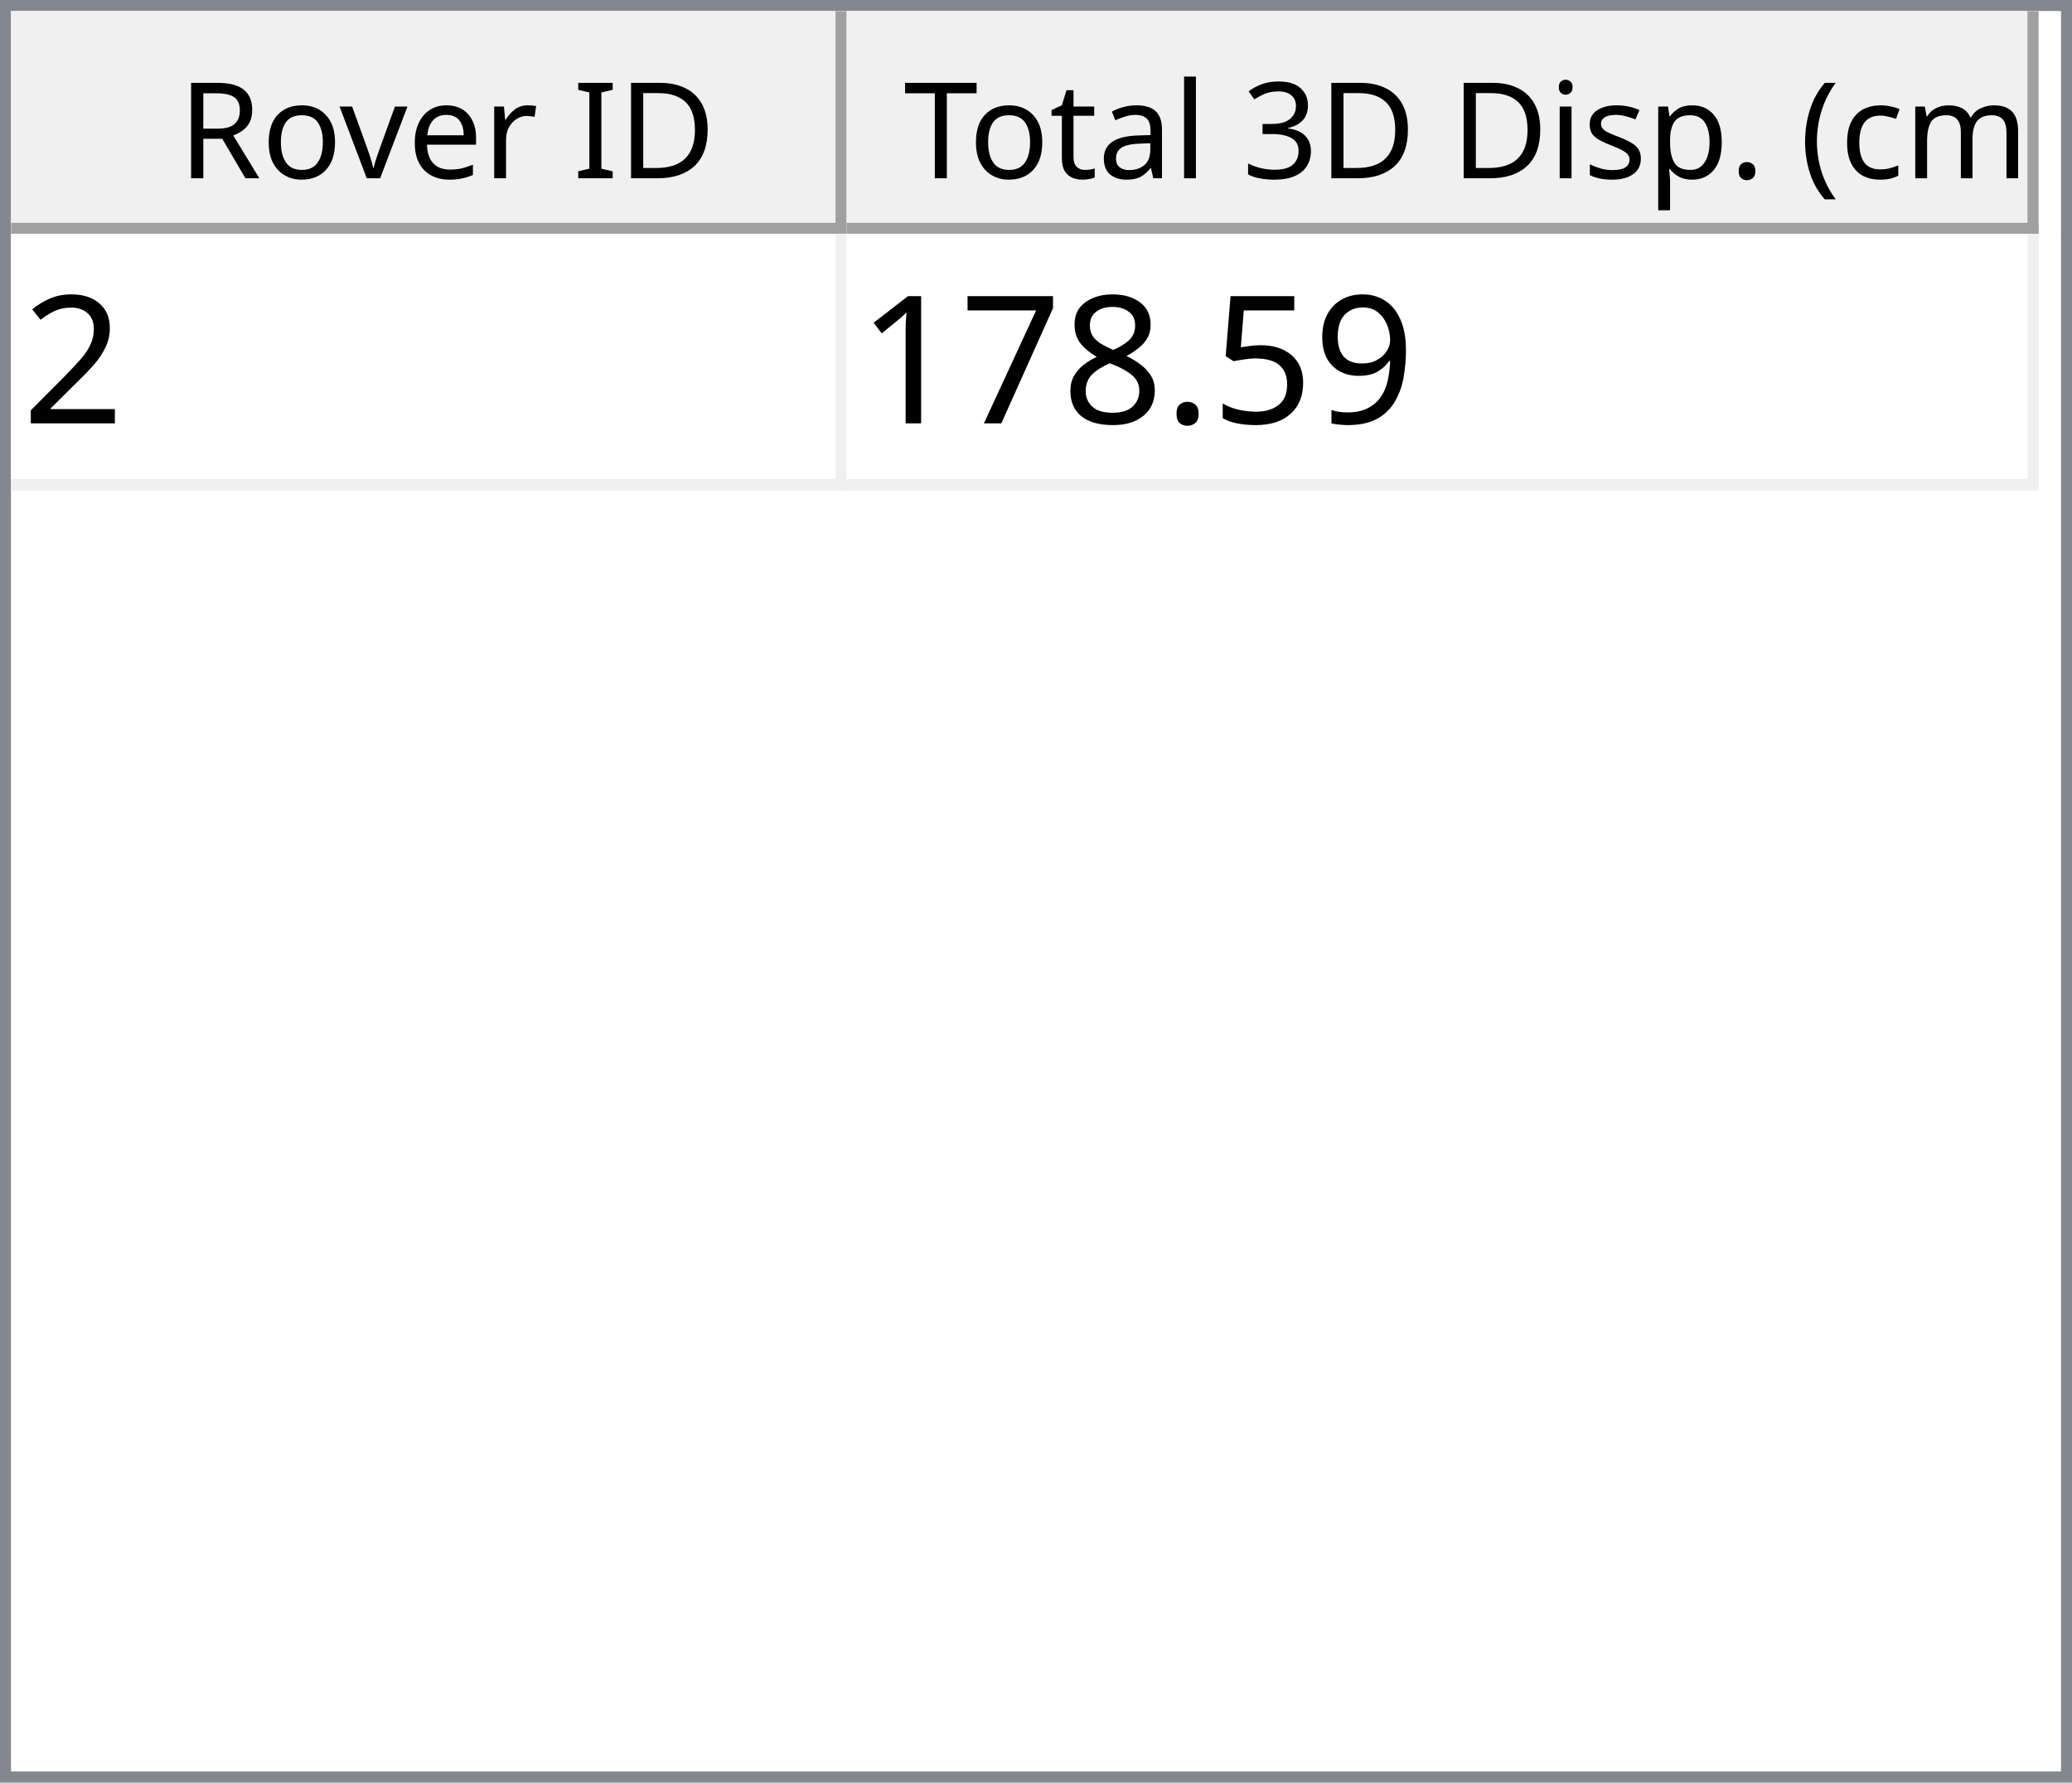
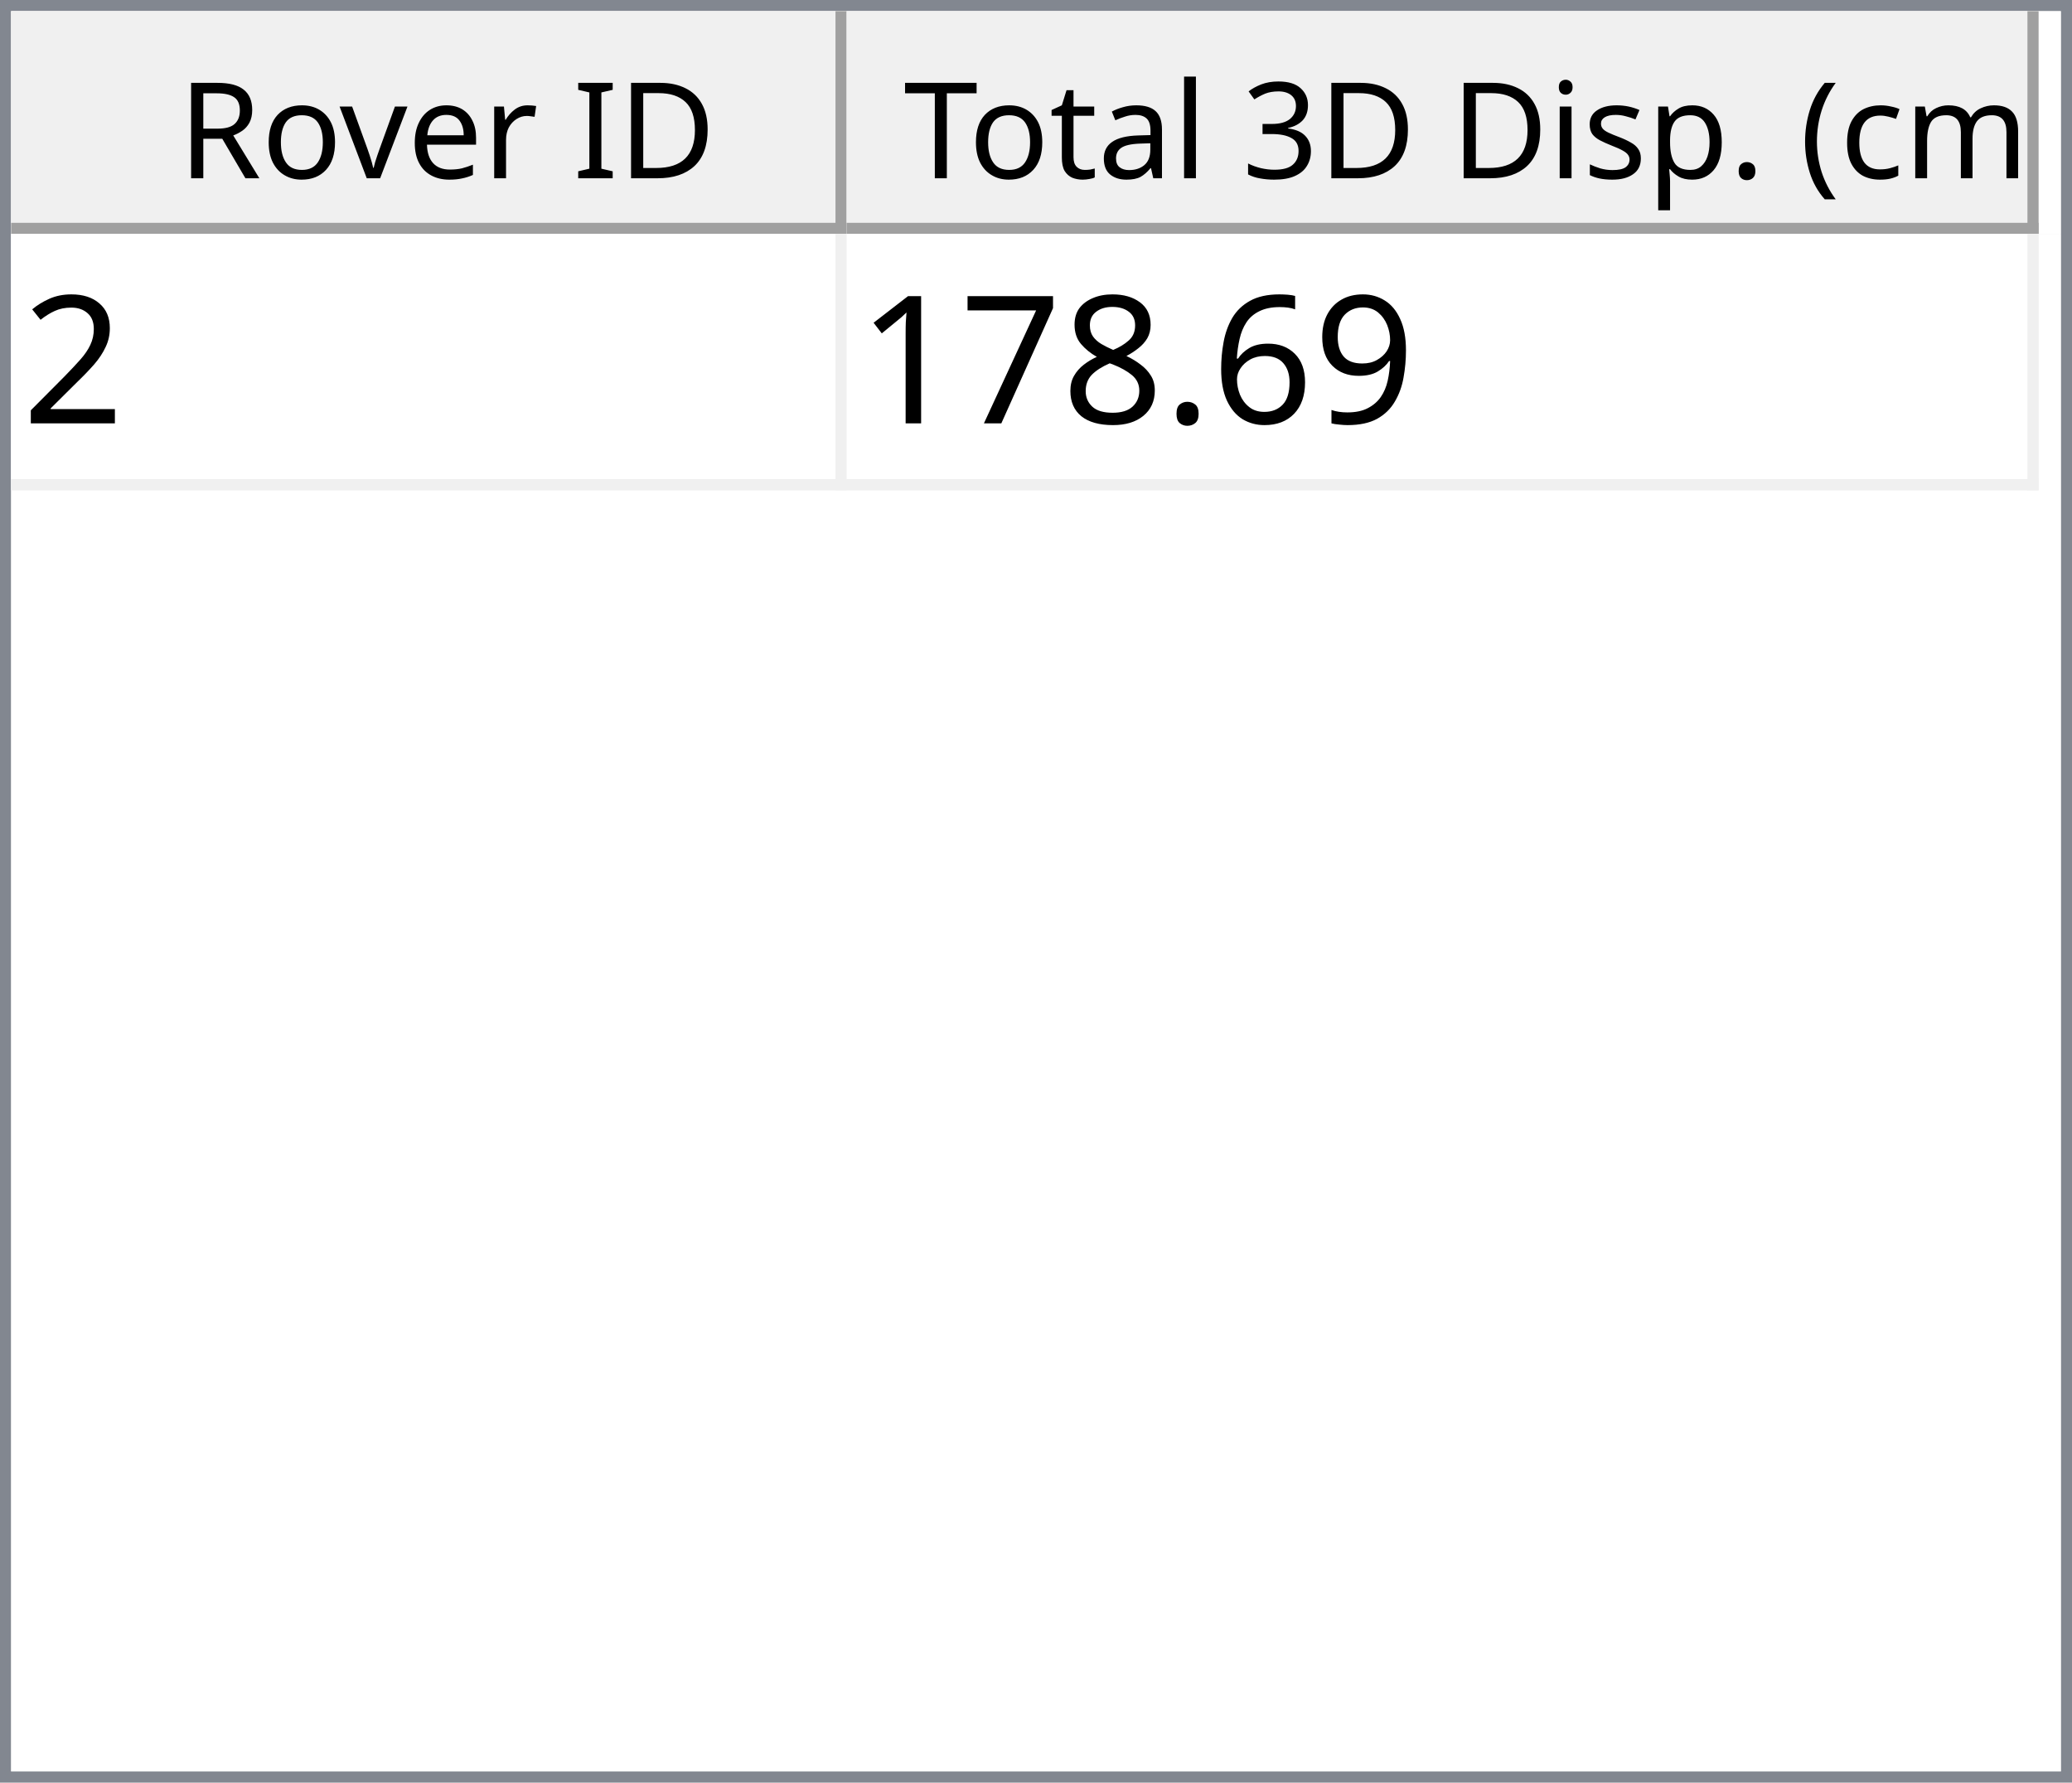
<svg xmlns="http://www.w3.org/2000/svg" style="fill-opacity:1; color-rendering:auto; color-interpolation:auto; text-rendering:auto; stroke:black; stroke-linecap:square; stroke-miterlimit:10; shape-rendering:auto; stroke-opacity:1; fill:black; stroke-dasharray:none; font-weight:normal; stroke-width:1; font-family:'Dialog'; font-style:normal; stroke-linejoin:miter; font-size:12px; stroke-dashoffset:0; image-rendering:auto;" width="186" height="160">
  <defs id="genericDefs" />
  <g>
    <defs id="defs1">
      <clipPath clipPathUnits="userSpaceOnUse" id="clipPath1">
        <path d="M0 0 L186 0 L186 160 L0 160 L0 0 Z" />
      </clipPath>
      <clipPath clipPathUnits="userSpaceOnUse" id="clipPath2">
        <path d="M0 0 L0 160 L186 160 L186 0 Z" />
      </clipPath>
      <clipPath clipPathUnits="userSpaceOnUse" id="clipPath3">
        <path d="M0 0 L0 20 L184 20 L184 0 Z" />
      </clipPath>
      <clipPath clipPathUnits="userSpaceOnUse" id="clipPath4">
        <path d="M0 0 L0 20 L75 20 L75 0 Z" />
      </clipPath>
      <clipPath clipPathUnits="userSpaceOnUse" id="clipPath5">
        <path d="M1 1 L1 19 L74 19 L74 1 Z" />
      </clipPath>
      <clipPath clipPathUnits="userSpaceOnUse" id="clipPath6">
        <path d="M0 0 L0 18 L73 18 L73 0 Z" />
      </clipPath>
      <clipPath clipPathUnits="userSpaceOnUse" id="clipPath7">
        <path d="M-0.5 -0.5 L-0.5 19.5 L74.5 19.5 L74.5 -0.5 Z" />
      </clipPath>
      <clipPath clipPathUnits="userSpaceOnUse" id="clipPath8">
        <path d="M0 0 L0 20 L107 20 L107 0 Z" />
      </clipPath>
      <clipPath clipPathUnits="userSpaceOnUse" id="clipPath9">
        <path d="M1 1 L1 19 L106 19 L106 1 Z" />
      </clipPath>
      <clipPath clipPathUnits="userSpaceOnUse" id="clipPath10">
        <path d="M0 0 L0 18 L105 18 L105 0 Z" />
      </clipPath>
      <clipPath clipPathUnits="userSpaceOnUse" id="clipPath11">
        <path d="M-0.5 -0.5 L-0.5 19.5 L106.5 19.5 L106.5 -0.5 Z" />
      </clipPath>
      <clipPath clipPathUnits="userSpaceOnUse" id="clipPath12">
        <path d="M0 0 L0 138 L184 138 L184 0 Z" />
      </clipPath>
      <clipPath clipPathUnits="userSpaceOnUse" id="clipPath13">
        <path d="M0 0 L0 23 L182 23 L182 0 Z" />
      </clipPath>
      <clipPath clipPathUnits="userSpaceOnUse" id="clipPath14">
        <path d="M-0.5 -0.5 L-0.5 22.5 L181.5 22.5 L181.5 -0.5 Z" />
      </clipPath>
      <clipPath clipPathUnits="userSpaceOnUse" id="clipPath15">
        <path d="M0 0 L0 22 L74 22 L74 0 Z" />
      </clipPath>
      <clipPath clipPathUnits="userSpaceOnUse" id="clipPath16">
        <path d="M0 0 L0 22 L106 22 L106 0 Z" />
      </clipPath>
      <font horiz-adv-x="64.551" id="font1">
        <font-face ascent="107.91" descent="25.098" units-per-em="100" style="font-style:normal; font-family:Segoe UI; font-weight:normal;" />
        <missing-glyph horiz-adv-x="64.551" d="M8.109 0 L8.109 68.266 L56.453 68.266 L56.453 0 L8.109 0 ZM15.328 7.234 L49.219 7.234 L49.219 61.031 L15.328 61.031 L15.328 7.234 Z" />
        <glyph unicode="D" horiz-adv-x="70.117" d="M9.188 0 L9.188 70.016 L28.516 70.016 Q65.531 70.016 65.531 35.891 Q65.531 19.672 55.25 9.836 Q44.969 0 27.734 0 L9.188 0 ZM17.391 62.594 L17.391 7.422 L27.828 7.422 Q41.609 7.422 49.273 14.797 Q56.938 22.172 56.938 35.688 Q56.938 62.594 28.328 62.594 L17.391 62.594 Z" />
        <glyph unicode="I" horiz-adv-x="26.611" d="M17.391 0 L9.188 0 L9.188 70.016 L17.391 70.016 L17.391 0 Z" />
        <glyph unicode=" " horiz-adv-x="27.393" d="" />
        <glyph unicode="r" horiz-adv-x="34.766" d="M34.188 41.891 Q32.078 43.5 28.125 43.5 Q23 43.5 19.555 38.672 Q16.109 33.844 16.109 25.484 L16.109 0 L8.109 0 L8.109 50 L16.109 50 L16.109 39.703 L16.312 39.703 Q18.016 44.969 21.531 47.922 Q25.047 50.875 29.391 50.875 Q32.516 50.875 34.188 50.203 L34.188 41.891 Z" />
        <glyph unicode="e" horiz-adv-x="52.295" d="M48.297 23 L12.984 23 Q13.188 14.656 17.484 10.109 Q21.781 5.562 29.297 5.562 Q37.75 5.562 44.828 11.141 L44.828 3.609 Q38.234 -1.172 27.391 -1.172 Q16.797 -1.172 10.742 5.641 Q4.688 12.453 4.688 24.812 Q4.688 36.469 11.305 43.82 Q17.922 51.172 27.734 51.172 Q37.547 51.172 42.922 44.828 Q48.297 38.484 48.297 27.203 L48.297 23 ZM40.094 29.781 Q40.047 36.719 36.75 40.578 Q33.453 44.438 27.594 44.438 Q21.922 44.438 17.969 40.383 Q14.016 36.328 13.094 29.781 L40.094 29.781 Z" />
        <glyph unicode="v" horiz-adv-x="47.9" d="M47.406 50 L27.484 0 L19.625 0 L0.688 50 L9.469 50 L22.172 13.672 Q23.578 9.672 23.922 6.688 L24.125 6.688 Q24.609 10.453 25.688 13.484 L38.969 50 L47.406 50 Z" />
        <glyph unicode="o" horiz-adv-x="58.594" d="M29 -1.172 Q17.922 -1.172 11.305 5.836 Q4.688 12.844 4.688 24.422 Q4.688 37.016 11.57 44.094 Q18.453 51.172 30.172 51.172 Q41.359 51.172 47.633 44.289 Q53.906 37.406 53.906 25.203 Q53.906 13.234 47.141 6.031 Q40.375 -1.172 29 -1.172 ZM29.594 44.438 Q21.875 44.438 17.383 39.188 Q12.891 33.938 12.891 24.703 Q12.891 15.828 17.43 10.695 Q21.969 5.562 29.594 5.562 Q37.359 5.562 41.531 10.594 Q45.703 15.625 45.703 24.906 Q45.703 34.281 41.531 39.359 Q37.359 44.438 29.594 44.438 Z" />
        <glyph unicode="R" horiz-adv-x="59.814" d="M59.375 0 L49.609 0 L37.891 19.625 Q36.281 22.359 34.766 24.289 Q33.25 26.219 31.664 27.438 Q30.078 28.656 28.25 29.219 Q26.422 29.781 24.125 29.781 L17.391 29.781 L17.391 0 L9.188 0 L9.188 70.016 L30.078 70.016 Q34.672 70.016 38.555 68.867 Q42.438 67.719 45.289 65.375 Q48.141 63.031 49.758 59.547 Q51.375 56.062 51.375 51.375 Q51.375 47.703 50.273 44.656 Q49.172 41.609 47.148 39.211 Q45.125 36.812 42.266 35.133 Q39.406 33.453 35.844 32.516 L35.844 32.328 Q37.594 31.547 38.891 30.547 Q40.188 29.547 41.359 28.18 Q42.531 26.812 43.68 25.078 Q44.828 23.344 46.234 21.047 L59.375 0 ZM17.391 62.594 L17.391 37.203 L28.516 37.203 Q31.594 37.203 34.203 38.133 Q36.812 39.062 38.719 40.797 Q40.625 42.531 41.703 45.047 Q42.781 47.562 42.781 50.688 Q42.781 56.297 39.141 59.445 Q35.5 62.594 28.609 62.594 L17.391 62.594 Z" />
        <glyph unicode=")" horiz-adv-x="30.176" d="M8.297 -15.922 L1.172 -15.922 Q16.406 2.344 16.406 26.812 Q16.406 51.469 1.078 70.016 L8.297 70.016 Q23.531 52.156 23.531 26.703 Q23.531 1.375 8.297 -15.922 Z" />
        <glyph unicode="m" horiz-adv-x="86.133" d="M79.109 0 L71.094 0 L71.094 28.719 Q71.094 37.016 68.531 40.727 Q65.969 44.438 59.906 44.438 Q54.781 44.438 51.195 39.75 Q47.609 35.062 47.609 28.516 L47.609 0 L39.594 0 L39.594 29.688 Q39.594 44.438 28.219 44.438 Q22.953 44.438 19.531 40.016 Q16.109 35.594 16.109 28.516 L16.109 0 L8.109 0 L8.109 50 L16.109 50 L16.109 42.094 L16.312 42.094 Q21.625 51.172 31.844 51.172 Q36.969 51.172 40.773 48.312 Q44.578 45.453 46 40.828 Q51.562 51.172 62.594 51.172 Q79.109 51.172 79.109 30.812 L79.109 0 Z" />
        <glyph unicode="c" horiz-adv-x="46.191" d="M42.188 2.297 Q36.422 -1.172 28.516 -1.172 Q17.828 -1.172 11.258 5.789 Q4.688 12.75 4.688 23.828 Q4.688 36.188 11.766 43.68 Q18.844 51.172 30.672 51.172 Q37.25 51.172 42.281 48.734 L42.281 40.531 Q36.719 44.438 30.375 44.438 Q22.703 44.438 17.797 38.945 Q12.891 33.453 12.891 24.516 Q12.891 15.719 17.508 10.641 Q22.125 5.562 29.891 5.562 Q36.422 5.562 42.188 9.906 L42.188 2.297 Z" />
        <glyph unicode="(" horiz-adv-x="30.176" d="M29.109 -15.922 L21.969 -15.922 Q6.844 1.375 6.844 26.703 Q6.844 52.156 21.969 70.016 L29.203 70.016 Q13.875 51.469 13.875 26.812 Q13.875 2.344 29.109 -15.922 Z" />
        <glyph unicode="." horiz-adv-x="21.68" d="M10.891 -1.078 Q8.641 -1.078 7.055 0.539 Q5.469 2.156 5.469 4.391 Q5.469 6.641 7.055 8.273 Q8.641 9.906 10.891 9.906 Q13.188 9.906 14.797 8.273 Q16.406 6.641 16.406 4.391 Q16.406 2.156 14.797 0.539 Q13.188 -1.078 10.891 -1.078 Z" />
        <glyph unicode="p" horiz-adv-x="58.789" d="M16.312 7.234 L16.109 7.234 L16.109 -23 L8.109 -23 L8.109 50 L16.109 50 L16.109 41.219 L16.312 41.219 Q22.219 51.172 33.594 51.172 Q43.266 51.172 48.688 44.461 Q54.109 37.75 54.109 26.469 Q54.109 13.922 48 6.375 Q41.891 -1.172 31.297 -1.172 Q21.578 -1.172 16.312 7.234 ZM16.109 27.391 L16.109 20.406 Q16.109 14.203 20.141 9.883 Q24.172 5.562 30.375 5.562 Q37.641 5.562 41.773 11.133 Q45.906 16.703 45.906 26.609 Q45.906 34.969 42.047 39.703 Q38.188 44.438 31.594 44.438 Q24.609 44.438 20.359 39.578 Q16.109 34.719 16.109 27.391 Z" />
        <glyph unicode="s" horiz-adv-x="42.432" d="M5.078 1.812 L5.078 10.406 Q11.625 5.562 19.484 5.562 Q30.031 5.562 30.031 12.594 Q30.031 14.594 29.125 15.992 Q28.219 17.391 26.68 18.461 Q25.141 19.531 23.07 20.383 Q21 21.234 18.609 22.172 Q15.281 23.484 12.766 24.828 Q10.25 26.172 8.57 27.859 Q6.891 29.547 6.031 31.695 Q5.172 33.844 5.172 36.719 Q5.172 40.234 6.789 42.945 Q8.406 45.656 11.086 47.484 Q13.766 49.312 17.211 50.242 Q20.656 51.172 24.312 51.172 Q30.812 51.172 35.938 48.922 L35.938 40.828 Q30.422 44.438 23.25 44.438 Q21 44.438 19.195 43.922 Q17.391 43.406 16.094 42.477 Q14.797 41.547 14.086 40.258 Q13.375 38.969 13.375 37.406 Q13.375 35.453 14.086 34.133 Q14.797 32.812 16.164 31.789 Q17.531 30.766 19.484 29.938 Q21.438 29.109 23.922 28.125 Q27.25 26.859 29.883 25.516 Q32.516 24.172 34.375 22.484 Q36.234 20.797 37.234 18.602 Q38.234 16.406 38.234 13.375 Q38.234 9.672 36.602 6.938 Q34.969 4.203 32.234 2.398 Q29.5 0.594 25.93 -0.289 Q22.359 -1.172 18.453 -1.172 Q10.75 -1.172 5.078 1.812 Z" />
        <glyph unicode="i" horiz-adv-x="24.219" d="M12.203 62.703 Q10.062 62.703 8.547 64.164 Q7.031 65.625 7.031 67.875 Q7.031 70.125 8.547 71.609 Q10.062 73.094 12.203 73.094 Q14.406 73.094 15.945 71.609 Q17.484 70.125 17.484 67.875 Q17.484 65.719 15.945 64.211 Q14.406 62.703 12.203 62.703 ZM16.109 0 L8.109 0 L8.109 50 L16.109 50 L16.109 0 Z" />
        <glyph unicode="3" horiz-adv-x="53.906" d="M46.531 19.828 Q46.531 15.094 44.75 11.211 Q42.969 7.328 39.719 4.57 Q36.469 1.812 31.93 0.297 Q27.391 -1.219 21.922 -1.219 Q11.922 -1.219 6 2.594 L6 11.188 Q13.094 5.609 22.219 5.609 Q25.875 5.609 28.828 6.539 Q31.781 7.469 33.906 9.227 Q36.031 10.984 37.18 13.477 Q38.328 15.969 38.328 19.094 Q38.328 32.812 18.797 32.812 L12.984 32.812 L12.984 39.594 L18.5 39.594 Q35.797 39.594 35.797 52.484 Q35.797 64.406 22.609 64.406 Q15.188 64.406 8.688 59.422 L8.688 67.188 Q15.375 71.188 24.609 71.188 Q29 71.188 32.57 69.969 Q36.141 68.75 38.68 66.555 Q41.219 64.359 42.609 61.281 Q44 58.203 44 54.5 Q44 40.672 30.031 36.719 L30.031 36.531 Q33.594 36.141 36.625 34.797 Q39.656 33.453 41.852 31.305 Q44.047 29.156 45.289 26.25 Q46.531 23.344 46.531 19.828 Z" />
        <glyph unicode="l" horiz-adv-x="24.219" d="M16.109 0 L8.109 0 L8.109 74.031 L16.109 74.031 L16.109 0 Z" />
        <glyph unicode="a" horiz-adv-x="50.879" d="M43.891 0 L35.891 0 L35.891 7.812 L35.688 7.812 Q30.469 -1.172 20.312 -1.172 Q12.844 -1.172 8.617 2.781 Q4.391 6.734 4.391 13.281 Q4.391 27.297 20.906 29.594 L35.891 31.688 Q35.891 44.438 25.594 44.438 Q16.547 44.438 9.281 38.281 L9.281 46.484 Q16.656 51.172 26.266 51.172 Q43.891 51.172 43.891 32.516 L43.891 0 ZM35.891 25.297 L23.828 23.641 Q18.266 22.859 15.43 20.875 Q12.594 18.891 12.594 13.875 Q12.594 10.203 15.211 7.883 Q17.828 5.562 22.172 5.562 Q28.125 5.562 32.008 9.742 Q35.891 13.922 35.891 20.312 L35.891 25.297 Z" />
        <glyph unicode="t" horiz-adv-x="33.887" d="M31.297 0.484 Q28.469 -1.078 23.828 -1.078 Q10.688 -1.078 10.688 13.578 L10.688 43.172 L2.094 43.172 L2.094 50 L10.688 50 L10.688 62.203 L18.703 64.797 L18.703 50 L31.297 50 L31.297 43.172 L18.703 43.172 L18.703 14.984 Q18.703 9.969 20.414 7.82 Q22.125 5.672 26.078 5.672 Q29.109 5.672 31.297 7.328 L31.297 0.484 Z" />
        <glyph unicode="T" horiz-adv-x="52.393" d="M50.594 62.594 L30.375 62.594 L30.375 0 L22.172 0 L22.172 62.594 L2 62.594 L2 70.016 L50.594 70.016 L50.594 62.594 Z" />
      </font>
      <font horiz-adv-x="75.0" id="font2">
        <font-face ascent="100.537" descent="21.973" units-per-em="100" style="font-style:normal; font-family:sans-serif; font-weight:normal;" />
        <missing-glyph horiz-adv-x="75.0" d="M12.5 0 L12.5 62.5 L62.5 62.5 L62.5 0 L12.5 0 ZM14.062 1.562 L60.938 1.562 L60.938 60.938 L14.062 60.938 L14.062 1.562 Z" />
        <glyph unicode="2" horiz-adv-x="55.615" d="M50.344 8.453 L50.344 0 L3.031 0 Q2.938 3.172 4.047 6.109 Q5.859 10.938 9.836 15.625 Q13.812 20.312 21.344 26.469 Q33.016 36.031 37.117 41.625 Q41.219 47.219 41.219 52.203 Q41.219 57.422 37.477 61.008 Q33.734 64.594 27.734 64.594 Q21.391 64.594 17.578 60.789 Q13.766 56.984 13.719 50.25 L4.688 51.172 Q5.609 61.281 11.664 66.578 Q17.719 71.875 27.938 71.875 Q38.234 71.875 44.242 66.164 Q50.25 60.453 50.25 52 Q50.25 47.703 48.492 43.555 Q46.734 39.406 42.656 34.812 Q38.578 30.219 29.109 22.219 Q21.188 15.578 18.945 13.211 Q16.703 10.844 15.234 8.453 L50.344 8.453 Z" />
        <glyph unicode="9" horiz-adv-x="55.615" d="M5.469 16.547 L13.922 17.328 Q14.984 11.375 18.016 8.688 Q21.047 6 25.781 6 Q29.828 6 32.883 7.859 Q35.938 9.719 37.891 12.82 Q39.844 15.922 41.164 21.195 Q42.484 26.469 42.484 31.938 Q42.484 32.516 42.438 33.688 Q39.797 29.5 35.234 26.883 Q30.672 24.266 25.344 24.266 Q16.453 24.266 10.305 30.711 Q4.156 37.156 4.156 47.703 Q4.156 58.594 10.578 65.234 Q17 71.875 26.656 71.875 Q33.641 71.875 39.43 68.117 Q45.219 64.359 48.219 57.398 Q51.219 50.438 51.219 37.25 Q51.219 23.531 48.242 15.406 Q45.266 7.281 39.383 3.031 Q33.5 -1.219 25.594 -1.219 Q17.188 -1.219 11.867 3.445 Q6.547 8.109 5.469 16.547 ZM41.453 48.141 Q41.453 55.719 37.43 60.156 Q33.406 64.594 27.734 64.594 Q21.875 64.594 17.531 59.812 Q13.188 55.031 13.188 47.406 Q13.188 40.578 17.312 36.305 Q21.438 32.031 27.484 32.031 Q33.594 32.031 37.523 36.305 Q41.453 40.578 41.453 48.141 Z" />
-         <glyph unicode="5" horiz-adv-x="55.615" d="M4.156 18.75 L13.375 19.531 Q14.406 12.797 18.141 9.398 Q21.875 6 27.156 6 Q33.5 6 37.891 10.789 Q42.281 15.578 42.281 23.484 Q42.281 31 38.062 35.352 Q33.844 39.703 27 39.703 Q22.75 39.703 19.336 37.773 Q15.922 35.844 13.969 32.766 L5.719 33.844 L12.641 70.609 L48.25 70.609 L48.25 62.203 L19.672 62.203 L15.828 42.969 Q22.266 47.469 29.344 47.469 Q38.719 47.469 45.164 40.969 Q51.609 34.469 51.609 24.266 Q51.609 14.547 45.953 7.469 Q39.062 -1.219 27.156 -1.219 Q17.391 -1.219 11.211 4.25 Q5.031 9.719 4.156 18.75 Z" />
+         <glyph unicode="6" horiz-adv-x="55.615" d="M49.75 54.047 L41.016 53.375 Q39.844 58.547 37.703 60.891 Q34.125 64.656 28.906 64.656 Q24.703 64.656 21.531 62.312 Q17.391 59.281 14.992 53.469 Q12.594 47.656 12.5 36.922 Q15.672 41.75 20.266 44.094 Q24.859 46.438 29.891 46.438 Q38.672 46.438 44.852 39.969 Q51.031 33.5 51.031 23.25 Q51.031 16.5 48.125 10.719 Q45.219 4.938 40.141 1.859 Q35.062 -1.219 28.609 -1.219 Q17.625 -1.219 10.695 6.859 Q3.766 14.938 3.766 33.5 Q3.766 54.25 11.422 63.672 Q18.109 71.875 29.438 71.875 Q37.891 71.875 43.289 67.141 Q48.688 62.406 49.75 54.047 ZM13.875 23.188 Q13.875 18.656 15.797 14.508 Q17.719 10.359 21.188 8.18 Q24.656 6 28.469 6 Q34.031 6 38.039 10.492 Q42.047 14.984 42.047 22.703 Q42.047 30.125 38.086 34.398 Q34.125 38.672 28.125 38.672 Q22.172 38.672 18.023 34.398 Q13.875 30.125 13.875 23.188 Z" />
        <glyph unicode="." horiz-adv-x="27.783" d="M9.078 0 L9.078 10.016 L19.094 10.016 L19.094 0 L9.078 0 Z" />
        <glyph unicode="8" horiz-adv-x="55.615" d="M17.672 38.812 Q12.203 40.828 9.57 44.539 Q6.938 48.25 6.938 53.422 Q6.938 61.234 12.555 66.555 Q18.172 71.875 27.484 71.875 Q36.859 71.875 42.578 66.43 Q48.297 60.984 48.297 53.172 Q48.297 48.188 45.68 44.508 Q43.062 40.828 37.75 38.812 Q44.344 36.672 47.781 31.883 Q51.219 27.094 51.219 20.453 Q51.219 11.281 44.727 5.031 Q38.234 -1.219 27.641 -1.219 Q17.047 -1.219 10.547 5.055 Q4.047 11.328 4.047 20.703 Q4.047 27.688 7.594 32.398 Q11.141 37.109 17.672 38.812 ZM15.922 53.719 Q15.922 48.641 19.195 45.414 Q22.469 42.188 27.688 42.188 Q32.766 42.188 36.016 45.383 Q39.266 48.578 39.266 53.219 Q39.266 58.062 35.914 61.359 Q32.562 64.656 27.594 64.656 Q22.562 64.656 19.242 61.43 Q15.922 58.203 15.922 53.719 ZM13.094 20.656 Q13.094 16.891 14.875 13.375 Q16.656 9.859 20.172 7.93 Q23.688 6 27.734 6 Q34.031 6 38.133 10.055 Q42.234 14.109 42.234 20.359 Q42.234 26.703 38.016 30.859 Q33.797 35.016 27.438 35.016 Q21.234 35.016 17.164 30.914 Q13.094 26.812 13.094 20.656 Z" />
        <glyph unicode="7" horiz-adv-x="55.615" d="M4.734 62.203 L4.734 70.656 L51.078 70.656 L51.078 63.812 Q44.234 56.547 37.523 44.484 Q30.812 32.422 27.156 19.672 Q24.516 10.688 23.781 0 L14.75 0 Q14.891 8.453 18.062 20.414 Q21.234 32.375 27.172 43.484 Q33.109 54.594 39.797 62.203 L4.734 62.203 Z" />
        <glyph unicode="1" horiz-adv-x="55.615" d="M37.25 0 L28.469 0 L28.469 56 Q25.297 52.984 20.141 49.953 Q14.984 46.922 10.891 45.406 L10.891 53.906 Q18.266 57.375 23.781 62.305 Q29.297 67.234 31.594 71.875 L37.25 71.875 L37.25 0 Z" />
      </font>
    </defs>
    <g style="fill:white; stroke:white;">
      <rect x="0" y="0" width="186" style="clip-path:url(#clipPath1); stroke:none;" height="160" />
    </g>
    <g style="fill:white; text-rendering:optimizeSpeed; color-rendering:optimizeSpeed; image-rendering:optimizeSpeed; shape-rendering:crispEdges; stroke:white; color-interpolation:sRGB;">
      <rect x="0" width="186" height="160" y="0" style="stroke:none;" />
      <path style="stroke:none;" d="M0 160 L186 160 L186 0 L0 0 Z" />
    </g>
    <g style="fill:rgb(240,240,240); font-family:'Segoe UI'; stroke:rgb(240,240,240);">
      <rect x="0" y="0" width="186" style="clip-path:url(#clipPath2); stroke:none;" height="160" />
    </g>
    <g style="fill:rgb(130,135,144); font-family:'Segoe UI'; stroke:rgb(130,135,144);">
      <path d="M0 0 L186 0 L186 160 L0 160 L0 0 ZM1 1 L185 1 L185 159 L1 159 L1 1 Z" style="fill-rule:evenodd; clip-path:url(#clipPath2); stroke:none;" />
    </g>
    <g style="fill:white; font-family:'Segoe UI'; stroke:white;" transform="translate(1,1)">
      <rect x="0" y="0" width="184" style="clip-path:url(#clipPath3); stroke:none;" height="20" />
    </g>
    <g style="fill:rgb(240,240,240); font-family:'Segoe UI'; stroke:rgb(240,240,240);" transform="translate(1,1)">
      <rect x="0" y="0" width="75" style="clip-path:url(#clipPath4); stroke:none;" height="20" />
    </g>
    <g style="font-family:'Segoe UI';" transform="translate(2,2)">
      <text x="14" xml:space="preserve" y="14" style="clip-path:url(#clipPath6); stroke:none;">Rover ID</text>
    </g>
    <g style="fill:rgb(160,160,160); font-family:'Segoe UI'; stroke:rgb(160,160,160); stroke-linejoin:bevel;" transform="translate(1.5,1.5)">
      <line x1="74" x2="74" y1="0" style="fill:none; clip-path:url(#clipPath7);" y2="19" />
    </g>
    <g style="fill:rgb(160,160,160); font-family:'Segoe UI'; stroke:rgb(160,160,160); stroke-linejoin:bevel;" transform="matrix(1,0,0,1,1,1) translate(0.5,0.5)">
      <line x1="0" x2="74" y1="19" style="fill:none; clip-path:url(#clipPath7);" y2="19" />
    </g>
    <g style="fill:rgb(240,240,240); font-family:'Segoe UI'; stroke:rgb(240,240,240);" transform="translate(76,1)">
      <rect x="0" y="0" width="107" style="clip-path:url(#clipPath8); stroke:none;" height="20" />
    </g>
    <g style="font-family:'Segoe UI';" transform="translate(77,2)">
      <text x="1" xml:space="preserve" y="14" style="clip-path:url(#clipPath10); stroke:none;"> Total 3D Disp. (cm)</text>
    </g>
    <g style="fill:rgb(160,160,160); font-family:'Segoe UI'; stroke:rgb(160,160,160); stroke-linejoin:bevel;" transform="translate(76.5,1.5)">
      <line x1="106" x2="106" y1="0" style="fill:none; clip-path:url(#clipPath11);" y2="19" />
    </g>
    <g style="fill:rgb(160,160,160); font-family:'Segoe UI'; stroke:rgb(160,160,160); stroke-linejoin:bevel;" transform="matrix(1,0,0,1,76,1) translate(0.5,0.5)">
      <line x1="0" x2="106" y1="19" style="fill:none; clip-path:url(#clipPath11);" y2="19" />
    </g>
    <g style="fill:white; font-family:'Segoe UI'; stroke:white;" transform="translate(1,21)">
      <rect x="0" y="0" width="184" style="clip-path:url(#clipPath12); stroke:none;" height="138" />
    </g>
    <g style="fill:rgb(240,240,240); font-size:16px; font-family:sans-serif; stroke:rgb(240,240,240);" transform="translate(1,21)">
      <rect x="0" y="0" width="182" style="clip-path:url(#clipPath13); stroke:none;" height="23" />
      <line transform="translate(0.5,0.5)" x1="0" x2="181" y1="22" style="clip-path:url(#clipPath14); fill:none; stroke-linejoin:bevel;" y2="22" />
    </g>
    <g transform="matrix(1,0,0,1,1,21) translate(0.5,0.5)" style="fill:rgb(240,240,240); font-size:16px; font-family:sans-serif; stroke:rgb(240,240,240); stroke-linejoin:bevel;">
      <line x1="74" x2="74" y1="0" style="fill:none; clip-path:url(#clipPath14);" y2="22" />
    </g>
    <g transform="matrix(1,0,0,1,1,21) translate(0.5,0.5)" style="fill:rgb(240,240,240); font-size:16px; font-family:sans-serif; stroke:rgb(240,240,240); stroke-linejoin:bevel;">
      <line x1="181" x2="181" y1="0" style="fill:none; clip-path:url(#clipPath14);" y2="22" />
    </g>
    <g style="fill:white; font-size:16px; font-family:sans-serif; stroke:white;" transform="matrix(1,0,0,1,1,21)">
      <rect x="0" y="0" width="74" style="clip-path:url(#clipPath15); stroke:none;" height="22" />
      <text x="1" y="17" style="fill:black; clip-path:url(#clipPath15); stroke:none;" xml:space="preserve">2</text>
    </g>
    <g style="fill:white; font-size:16px; font-family:sans-serif; stroke:white;" transform="matrix(1,0,0,1,1,21) translate(75,0)">
      <rect x="0" y="0" width="106" style="clip-path:url(#clipPath16); stroke:none;" height="22" />
-       <text x="1" y="17" style="fill:black; clip-path:url(#clipPath16); stroke:none;" xml:space="preserve">178.59</text>
+       <text x="1" y="17" style="fill:black; clip-path:url(#clipPath16); stroke:none;" xml:space="preserve">178.69</text>
    </g>
  </g>
</svg>
